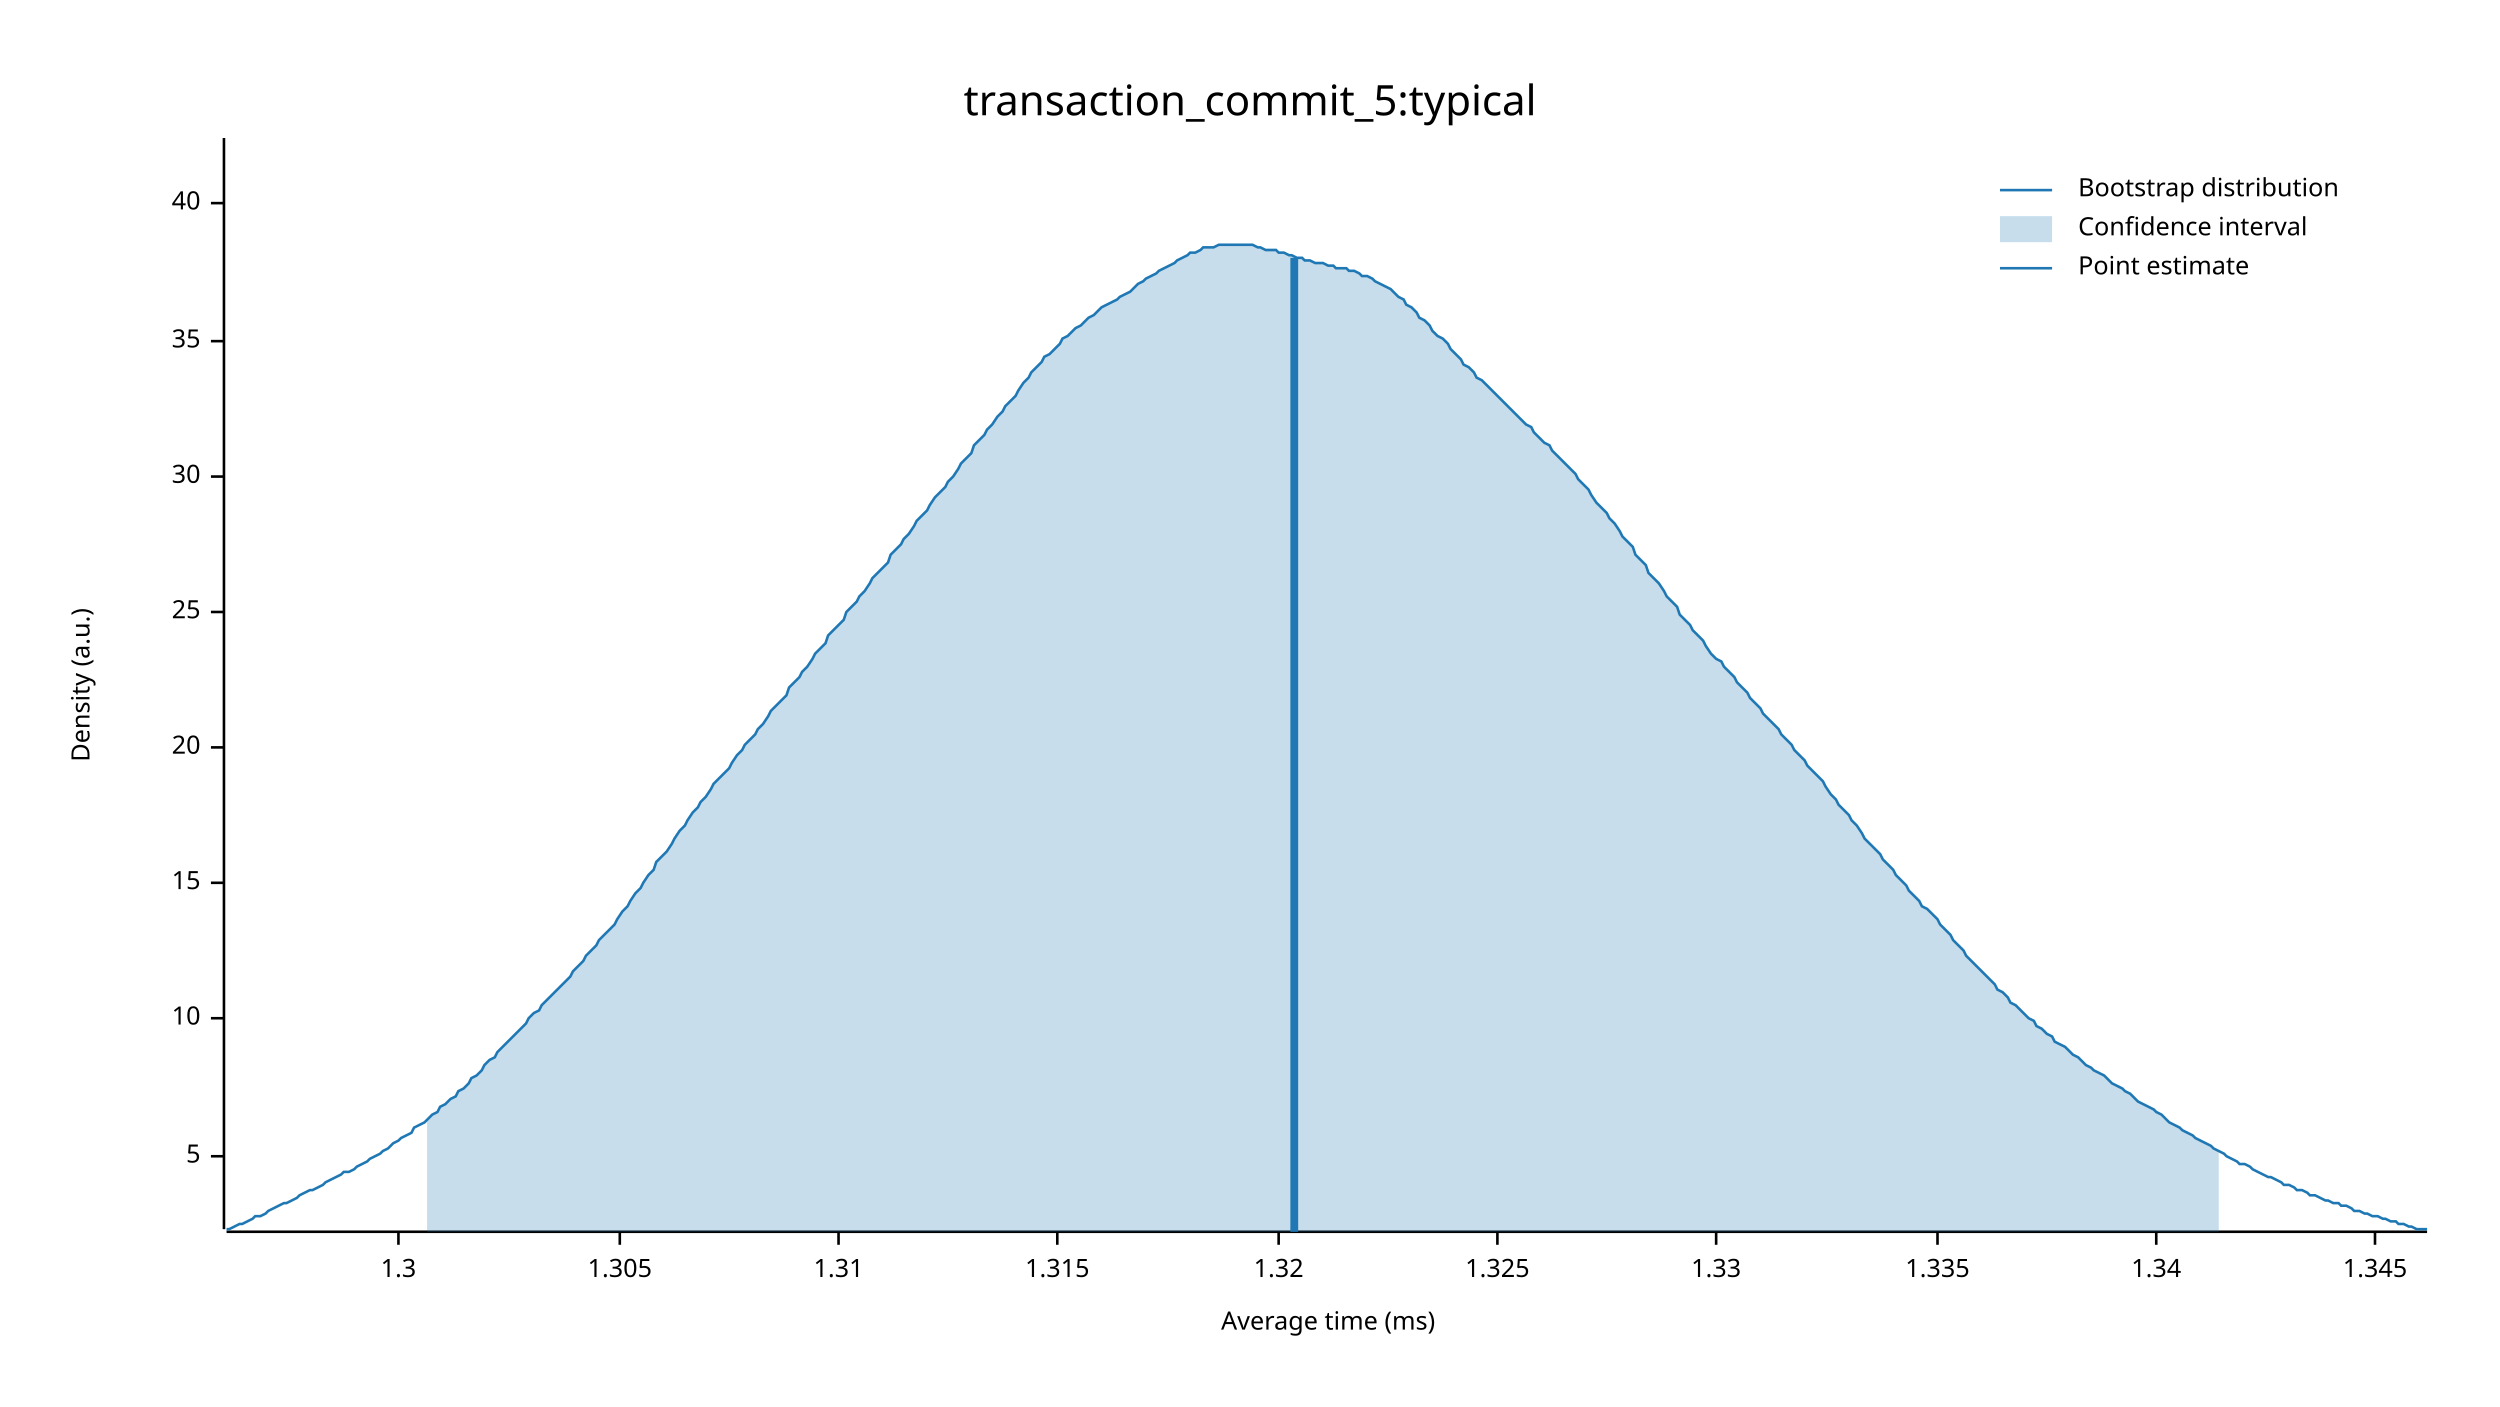
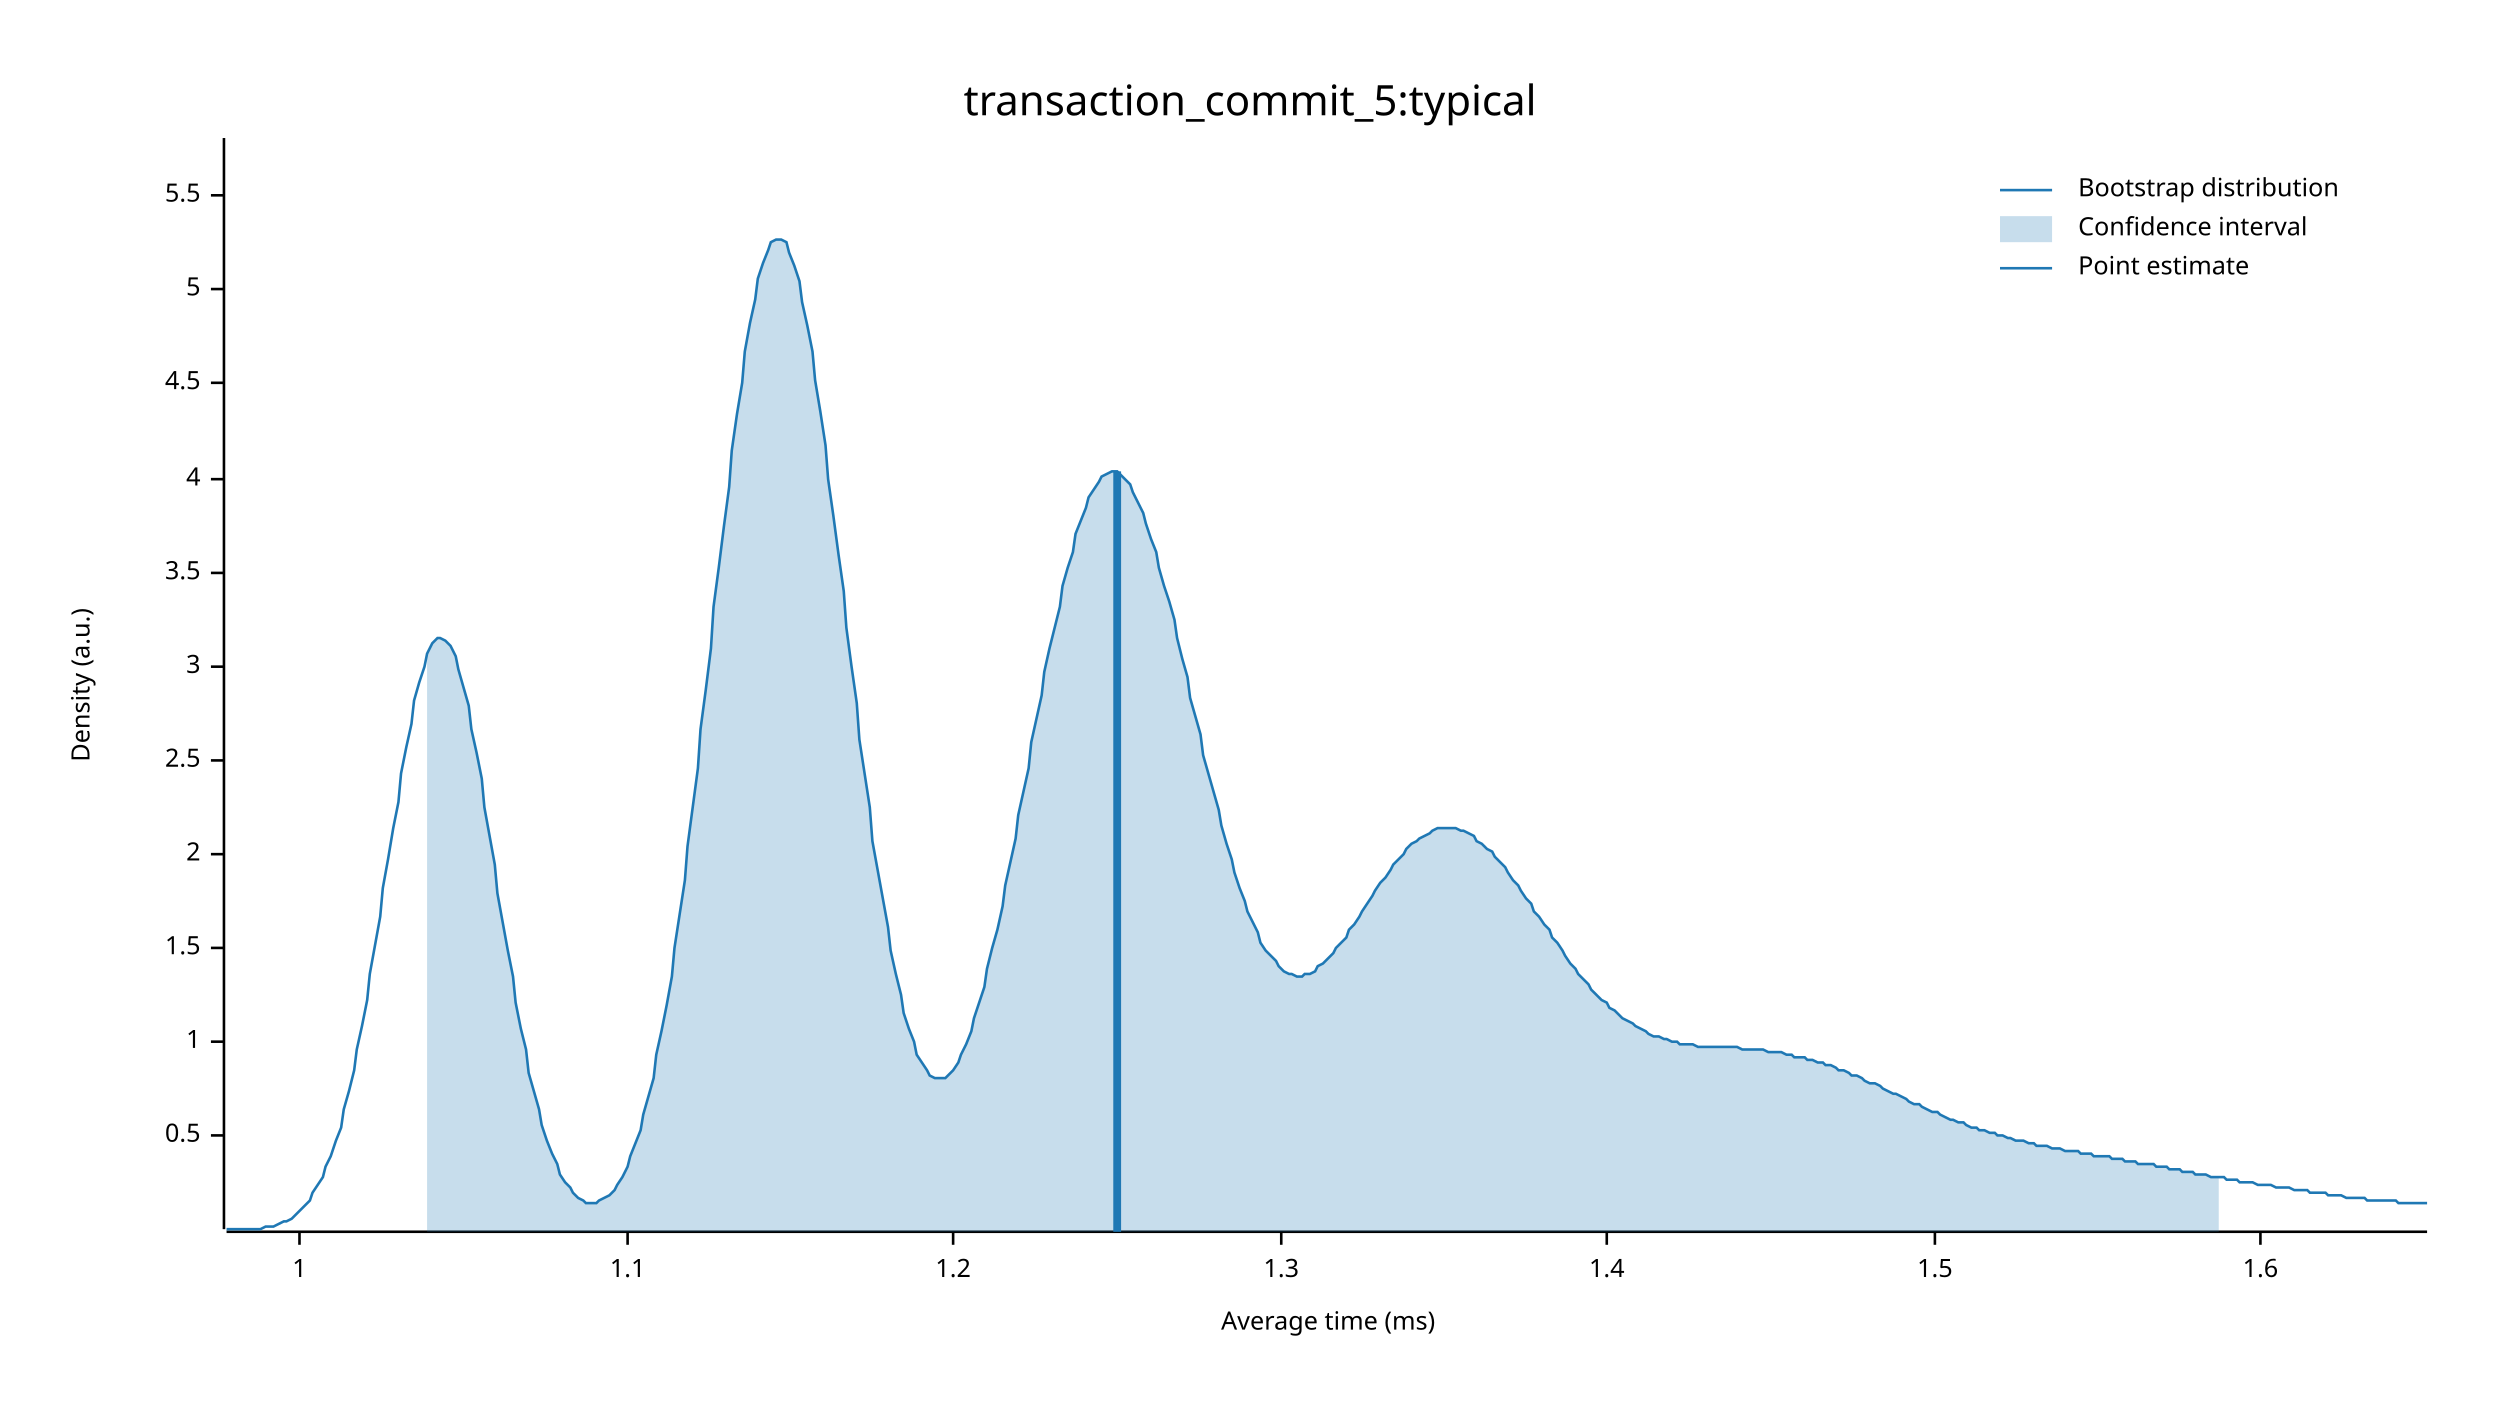
<svg xmlns="http://www.w3.org/2000/svg" width="960" height="540" viewBox="0 0 960 540">
  <text x="480" y="32" dy="0.76em" text-anchor="middle" font-family="sans-serif" font-size="16.129" opacity="1" fill="#000000">
transaction_commit_5:typical
</text>
  <text x="27" y="263" dy="0.76em" text-anchor="middle" font-family="sans-serif" font-size="9.677" opacity="1" fill="#000000" transform="rotate(270, 27, 263)">
Density (a.u.)
</text>
  <text x="510" y="513" dy="-0.5ex" text-anchor="middle" font-family="sans-serif" font-size="9.677" opacity="1" fill="#000000">
Average time (ms)
</text>
  <polyline fill="none" opacity="1" stroke="#000000" stroke-width="1" points="86,53 86,472 " />
-   <text x="77" y="444" dy="0.5ex" text-anchor="end" font-family="sans-serif" font-size="9.677" opacity="1" fill="#000000">
+   <text x="77" y="436" dy="0.5ex" text-anchor="end" font-family="sans-serif" font-size="9.677" opacity="1" fill="#000000">
+ 0.5
+ </text>
+   <polyline fill="none" opacity="1" stroke="#000000" stroke-width="1" points="81,436 86,436 " />
+   <text x="77" y="400" dy="0.5ex" text-anchor="end" font-family="sans-serif" font-size="9.677" opacity="1" fill="#000000">
+ 1
+ </text>
+   <polyline fill="none" opacity="1" stroke="#000000" stroke-width="1" points="81,400 86,400 " />
+   <text x="77" y="364" dy="0.5ex" text-anchor="end" font-family="sans-serif" font-size="9.677" opacity="1" fill="#000000">
+ 1.5
+ </text>
+   <polyline fill="none" opacity="1" stroke="#000000" stroke-width="1" points="81,364 86,364 " />
+   <text x="77" y="328" dy="0.5ex" text-anchor="end" font-family="sans-serif" font-size="9.677" opacity="1" fill="#000000">
+ 2
+ </text>
+   <polyline fill="none" opacity="1" stroke="#000000" stroke-width="1" points="81,328 86,328 " />
+   <text x="77" y="292" dy="0.5ex" text-anchor="end" font-family="sans-serif" font-size="9.677" opacity="1" fill="#000000">
+ 2.5
+ </text>
+   <polyline fill="none" opacity="1" stroke="#000000" stroke-width="1" points="81,292 86,292 " />
+   <text x="77" y="256" dy="0.5ex" text-anchor="end" font-family="sans-serif" font-size="9.677" opacity="1" fill="#000000">
+ 3
+ </text>
+   <polyline fill="none" opacity="1" stroke="#000000" stroke-width="1" points="81,256 86,256 " />
+   <text x="77" y="220" dy="0.5ex" text-anchor="end" font-family="sans-serif" font-size="9.677" opacity="1" fill="#000000">
+ 3.5
+ </text>
+   <polyline fill="none" opacity="1" stroke="#000000" stroke-width="1" points="81,220 86,220 " />
+   <text x="77" y="184" dy="0.5ex" text-anchor="end" font-family="sans-serif" font-size="9.677" opacity="1" fill="#000000">
+ 4
+ </text>
+   <polyline fill="none" opacity="1" stroke="#000000" stroke-width="1" points="81,184 86,184 " />
+   <text x="77" y="147" dy="0.5ex" text-anchor="end" font-family="sans-serif" font-size="9.677" opacity="1" fill="#000000">
+ 4.5
+ </text>
+   <polyline fill="none" opacity="1" stroke="#000000" stroke-width="1" points="81,147 86,147 " />
+   <text x="77" y="111" dy="0.5ex" text-anchor="end" font-family="sans-serif" font-size="9.677" opacity="1" fill="#000000">
5
</text>
-   <polyline fill="none" opacity="1" stroke="#000000" stroke-width="1" points="81,444 86,444 " />
-   <text x="77" y="391" dy="0.5ex" text-anchor="end" font-family="sans-serif" font-size="9.677" opacity="1" fill="#000000">
- 10
+   <polyline fill="none" opacity="1" stroke="#000000" stroke-width="1" points="81,111 86,111 " />
+   <text x="77" y="75" dy="0.5ex" text-anchor="end" font-family="sans-serif" font-size="9.677" opacity="1" fill="#000000">
+ 5.5
</text>
-   <polyline fill="none" opacity="1" stroke="#000000" stroke-width="1" points="81,391 86,391 " />
-   <text x="77" y="339" dy="0.5ex" text-anchor="end" font-family="sans-serif" font-size="9.677" opacity="1" fill="#000000">
- 15
+   <polyline fill="none" opacity="1" stroke="#000000" stroke-width="1" points="81,75 86,75 " />
+   <polyline fill="none" opacity="1" stroke="#000000" stroke-width="1" points="87,473 932,473 " />
+   <text x="115" y="483" dy="0.76em" text-anchor="middle" font-family="sans-serif" font-size="9.677" opacity="1" fill="#000000">
+ 1
</text>
-   <polyline fill="none" opacity="1" stroke="#000000" stroke-width="1" points="81,339 86,339 " />
-   <text x="77" y="287" dy="0.5ex" text-anchor="end" font-family="sans-serif" font-size="9.677" opacity="1" fill="#000000">
- 20
+   <polyline fill="none" opacity="1" stroke="#000000" stroke-width="1" points="115,473 115,478 " />
+   <text x="241" y="483" dy="0.76em" text-anchor="middle" font-family="sans-serif" font-size="9.677" opacity="1" fill="#000000">
+ 1.1
</text>
-   <polyline fill="none" opacity="1" stroke="#000000" stroke-width="1" points="81,287 86,287 " />
-   <text x="77" y="235" dy="0.5ex" text-anchor="end" font-family="sans-serif" font-size="9.677" opacity="1" fill="#000000">
- 25
+   <polyline fill="none" opacity="1" stroke="#000000" stroke-width="1" points="241,473 241,478 " />
+   <text x="366" y="483" dy="0.76em" text-anchor="middle" font-family="sans-serif" font-size="9.677" opacity="1" fill="#000000">
+ 1.2
</text>
-   <polyline fill="none" opacity="1" stroke="#000000" stroke-width="1" points="81,235 86,235 " />
-   <text x="77" y="183" dy="0.5ex" text-anchor="end" font-family="sans-serif" font-size="9.677" opacity="1" fill="#000000">
- 30
- </text>
-   <polyline fill="none" opacity="1" stroke="#000000" stroke-width="1" points="81,183 86,183 " />
-   <text x="77" y="131" dy="0.5ex" text-anchor="end" font-family="sans-serif" font-size="9.677" opacity="1" fill="#000000">
- 35
- </text>
-   <polyline fill="none" opacity="1" stroke="#000000" stroke-width="1" points="81,131 86,131 " />
-   <text x="77" y="78" dy="0.5ex" text-anchor="end" font-family="sans-serif" font-size="9.677" opacity="1" fill="#000000">
- 40
- </text>
-   <polyline fill="none" opacity="1" stroke="#000000" stroke-width="1" points="81,78 86,78 " />
-   <polyline fill="none" opacity="1" stroke="#000000" stroke-width="1" points="87,473 932,473 " />
-   <text x="153" y="483" dy="0.76em" text-anchor="middle" font-family="sans-serif" font-size="9.677" opacity="1" fill="#000000">
+   <polyline fill="none" opacity="1" stroke="#000000" stroke-width="1" points="366,473 366,478 " />
+   <text x="492" y="483" dy="0.76em" text-anchor="middle" font-family="sans-serif" font-size="9.677" opacity="1" fill="#000000">
1.3
</text>
-   <polyline fill="none" opacity="1" stroke="#000000" stroke-width="1" points="153,473 153,478 " />
-   <text x="238" y="483" dy="0.76em" text-anchor="middle" font-family="sans-serif" font-size="9.677" opacity="1" fill="#000000">
- 1.305
+   <polyline fill="none" opacity="1" stroke="#000000" stroke-width="1" points="492,473 492,478 " />
+   <text x="617" y="483" dy="0.76em" text-anchor="middle" font-family="sans-serif" font-size="9.677" opacity="1" fill="#000000">
+ 1.4
</text>
-   <polyline fill="none" opacity="1" stroke="#000000" stroke-width="1" points="238,473 238,478 " />
-   <text x="322" y="483" dy="0.76em" text-anchor="middle" font-family="sans-serif" font-size="9.677" opacity="1" fill="#000000">
- 1.31
+   <polyline fill="none" opacity="1" stroke="#000000" stroke-width="1" points="617,473 617,478 " />
+   <text x="743" y="483" dy="0.76em" text-anchor="middle" font-family="sans-serif" font-size="9.677" opacity="1" fill="#000000">
+ 1.5
</text>
-   <polyline fill="none" opacity="1" stroke="#000000" stroke-width="1" points="322,473 322,478 " />
-   <text x="406" y="483" dy="0.76em" text-anchor="middle" font-family="sans-serif" font-size="9.677" opacity="1" fill="#000000">
- 1.315
+   <polyline fill="none" opacity="1" stroke="#000000" stroke-width="1" points="743,473 743,478 " />
+   <text x="868" y="483" dy="0.76em" text-anchor="middle" font-family="sans-serif" font-size="9.677" opacity="1" fill="#000000">
+ 1.6
</text>
-   <polyline fill="none" opacity="1" stroke="#000000" stroke-width="1" points="406,473 406,478 " />
-   <text x="491" y="483" dy="0.76em" text-anchor="middle" font-family="sans-serif" font-size="9.677" opacity="1" fill="#000000">
- 1.32
- </text>
-   <polyline fill="none" opacity="1" stroke="#000000" stroke-width="1" points="491,473 491,478 " />
-   <text x="575" y="483" dy="0.76em" text-anchor="middle" font-family="sans-serif" font-size="9.677" opacity="1" fill="#000000">
- 1.325
- </text>
-   <polyline fill="none" opacity="1" stroke="#000000" stroke-width="1" points="575,473 575,478 " />
-   <text x="659" y="483" dy="0.76em" text-anchor="middle" font-family="sans-serif" font-size="9.677" opacity="1" fill="#000000">
- 1.33
- </text>
-   <polyline fill="none" opacity="1" stroke="#000000" stroke-width="1" points="659,473 659,478 " />
-   <text x="744" y="483" dy="0.76em" text-anchor="middle" font-family="sans-serif" font-size="9.677" opacity="1" fill="#000000">
- 1.335
- </text>
-   <polyline fill="none" opacity="1" stroke="#000000" stroke-width="1" points="744,473 744,478 " />
-   <text x="828" y="483" dy="0.76em" text-anchor="middle" font-family="sans-serif" font-size="9.677" opacity="1" fill="#000000">
- 1.34
- </text>
-   <polyline fill="none" opacity="1" stroke="#000000" stroke-width="1" points="828,473 828,478 " />
-   <text x="912" y="483" dy="0.76em" text-anchor="middle" font-family="sans-serif" font-size="9.677" opacity="1" fill="#000000">
- 1.345
- </text>
-   <polyline fill="none" opacity="1" stroke="#000000" stroke-width="1" points="912,473 912,478 " />
-   <polyline fill="none" opacity="1" stroke="#1F78B4" stroke-width="1" points="87,472 88,472 90,471 92,470 93,470 95,469 97,468 98,467 100,467 102,466 103,465 105,464 107,463 109,462 110,462 112,461 114,460 115,459 117,458 119,457 120,457 122,456 124,455 125,454 127,453 129,452 131,451 132,450 134,450 136,449 137,448 139,447 141,446 142,445 144,444 146,443 147,442 149,441 151,439 153,438 154,437 156,436 158,435 159,433 161,432 163,431 164,430 166,428 168,427 169,425 171,424 173,422 175,421 176,419 178,418 180,416 181,414 183,413 185,411 186,409 188,407 190,406 191,404 193,402 195,400 197,398 198,397 200,395 202,393 203,391 205,389 207,388 208,386 210,384 212,382 214,380 215,379 217,377 219,375 220,373 222,371 224,369 225,367 227,365 229,363 230,361 232,359 234,357 236,355 237,353 239,350 241,348 242,346 244,343 246,341 247,339 249,336 251,334 252,331 254,329 256,327 258,324 259,322 261,319 263,317 264,315 266,312 268,310 269,308 271,306 273,303 274,301 276,299 278,297 280,295 281,293 283,290 285,288 286,286 288,284 290,282 291,280 293,278 295,275 296,273 298,271 300,269 302,267 303,264 305,262 307,260 308,258 310,256 312,253 313,251 315,249 317,247 318,244 320,242 322,240 324,238 325,235 327,233 329,231 330,229 332,227 334,224 335,222 337,220 339,218 341,216 342,213 344,211 346,209 347,207 349,205 351,202 352,200 354,198 356,196 357,194 359,191 361,189 363,187 364,185 366,183 368,180 369,178 371,176 373,174 374,171 376,169 378,167 379,165 381,163 383,160 385,158 386,156 388,154 390,152 391,150 393,147 395,145 396,143 398,141 400,139 401,137 403,136 405,134 407,132 408,130 410,129 412,127 413,126 415,125 417,123 418,122 420,121 422,119 423,118 425,117 427,116 429,115 430,114 432,113 434,112 435,111 437,109 439,108 440,107 442,106 444,105 445,104 447,103 449,102 451,101 452,100 454,99 456,98 457,97 459,97 461,96 462,95 464,95 466,95 468,94 469,94 471,94 473,94 474,94 476,94 478,94 479,94 481,94 483,95 484,95 486,96 488,96 490,96 491,97 493,97 495,98 496,98 498,99 500,99 501,100 503,100 505,101 506,101 508,101 510,102 512,102 513,103 515,103 517,103 518,104 520,104 522,105 523,106 525,106 527,107 528,108 530,109 532,110 534,111 535,112 537,114 539,115 540,117 542,118 544,120 545,122 547,123 549,125 550,127 552,129 554,130 556,132 557,134 559,136 561,138 562,140 564,141 566,143 567,145 569,146 571,148 573,150 574,151 576,153 578,155 579,156 581,158 583,160 584,161 586,163 588,164 589,166 591,168 593,170 595,171 596,173 598,175 600,177 601,178 603,180 605,182 606,184 608,186 610,188 611,190 613,193 615,195 617,197 618,199 620,201 622,204 623,206 625,208 627,210 628,213 630,215 632,217 633,220 635,222 637,224 639,227 640,229 642,231 644,233 645,236 647,238 649,240 650,242 652,244 654,246 655,248 657,251 659,253 661,254 662,256 664,258 666,260 667,262 669,264 671,266 672,268 674,270 676,272 677,274 679,276 681,278 683,280 684,282 686,284 688,286 689,288 691,290 693,292 694,294 696,296 698,298 700,300 701,302 703,305 705,307 706,309 708,311 710,313 711,315 713,317 715,320 716,322 718,324 720,326 722,328 723,330 725,332 727,334 728,336 730,338 732,340 733,342 735,344 737,346 738,348 740,349 742,351 744,353 745,355 747,357 749,359 750,361 752,363 754,365 755,367 757,369 759,371 760,372 762,374 764,376 766,378 767,380 769,381 771,383 772,385 774,386 776,388 777,389 779,391 781,392 782,394 784,395 786,397 788,398 789,400 791,401 793,402 794,403 796,405 798,406 799,407 801,409 803,410 804,411 806,412 808,413 810,415 811,416 813,417 815,418 816,419 818,420 820,422 821,423 823,424 825,425 827,426 828,427 830,428 832,430 833,431 835,432 837,433 838,434 840,435 842,436 843,437 845,438 847,439 849,440 850,441 852,442 854,443 855,444 857,445 859,446 860,447 862,447 864,448 865,449 867,450 869,451 871,452 872,452 874,453 876,454 877,455 879,455 881,456 882,457 884,457 886,458 887,459 889,459 891,460 893,461 894,461 896,462 898,462 899,463 901,463 903,464 904,465 906,465 908,466 909,466 911,467 913,467 915,468 916,468 918,469 920,469 921,470 923,470 925,471 926,471 928,472 930,472 932,472 " />
-   <polygon opacity="0.25" fill="#1F78B4" points="164,430 166,428 168,427 169,425 171,424 173,422 175,421 176,419 178,418 180,416 181,414 183,413 185,411 186,409 188,407 190,406 191,404 193,402 195,400 197,398 198,397 200,395 202,393 203,391 205,389 207,388 208,386 210,384 212,382 214,380 215,379 217,377 219,375 220,373 222,371 224,369 225,367 227,365 229,363 230,361 232,359 234,357 236,355 237,353 239,350 241,348 242,346 244,343 246,341 247,339 249,336 251,334 252,331 254,329 256,327 258,324 259,322 261,319 263,317 264,315 266,312 268,310 269,308 271,306 273,303 274,301 276,299 278,297 280,295 281,293 283,290 285,288 286,286 288,284 290,282 291,280 293,278 295,275 296,273 298,271 300,269 302,267 303,264 305,262 307,260 308,258 310,256 312,253 313,251 315,249 317,247 318,244 320,242 322,240 324,238 325,235 327,233 329,231 330,229 332,227 334,224 335,222 337,220 339,218 341,216 342,213 344,211 346,209 347,207 349,205 351,202 352,200 354,198 356,196 357,194 359,191 361,189 363,187 364,185 366,183 368,180 369,178 371,176 373,174 374,171 376,169 378,167 379,165 381,163 383,160 385,158 386,156 388,154 390,152 391,150 393,147 395,145 396,143 398,141 400,139 401,137 403,136 405,134 407,132 408,130 410,129 412,127 413,126 415,125 417,123 418,122 420,121 422,119 423,118 425,117 427,116 429,115 430,114 432,113 434,112 435,111 437,109 439,108 440,107 442,106 444,105 445,104 447,103 449,102 451,101 452,100 454,99 456,98 457,97 459,97 461,96 462,95 464,95 466,95 468,94 469,94 471,94 473,94 474,94 476,94 478,94 479,94 481,94 483,95 484,95 486,96 488,96 490,96 491,97 493,97 495,98 496,98 498,99 500,99 501,100 503,100 505,101 506,101 508,101 510,102 512,102 513,103 515,103 517,103 518,104 520,104 522,105 523,106 525,106 527,107 528,108 530,109 532,110 534,111 535,112 537,114 539,115 540,117 542,118 544,120 545,122 547,123 549,125 550,127 552,129 554,130 556,132 557,134 559,136 561,138 562,140 564,141 566,143 567,145 569,146 571,148 573,150 574,151 576,153 578,155 579,156 581,158 583,160 584,161 586,163 588,164 589,166 591,168 593,170 595,171 596,173 598,175 600,177 601,178 603,180 605,182 606,184 608,186 610,188 611,190 613,193 615,195 617,197 618,199 620,201 622,204 623,206 625,208 627,210 628,213 630,215 632,217 633,220 635,222 637,224 639,227 640,229 642,231 644,233 645,236 647,238 649,240 650,242 652,244 654,246 655,248 657,251 659,253 661,254 662,256 664,258 666,260 667,262 669,264 671,266 672,268 674,270 676,272 677,274 679,276 681,278 683,280 684,282 686,284 688,286 689,288 691,290 693,292 694,294 696,296 698,298 700,300 701,302 703,305 705,307 706,309 708,311 710,313 711,315 713,317 715,320 716,322 718,324 720,326 722,328 723,330 725,332 727,334 728,336 730,338 732,340 733,342 735,344 737,346 738,348 740,349 742,351 744,353 745,355 747,357 749,359 750,361 752,363 754,365 755,367 757,369 759,371 760,372 762,374 764,376 766,378 767,380 769,381 771,383 772,385 774,386 776,388 777,389 779,391 781,392 782,394 784,395 786,397 788,398 789,400 791,401 793,402 794,403 796,405 798,406 799,407 801,409 803,410 804,411 806,412 808,413 810,415 811,416 813,417 815,418 816,419 818,420 820,422 821,423 823,424 825,425 827,426 828,427 830,428 832,430 833,431 835,432 837,433 838,434 840,435 842,436 843,437 845,438 847,439 849,440 850,441 852,442 852,473 164,473 " />
-   <polyline fill="none" opacity="1" stroke="#1F78B4" stroke-width="3" points="497,473 497,99 " />
+   <polyline fill="none" opacity="1" stroke="#000000" stroke-width="1" points="868,473 868,478 " />
+   <polyline fill="none" opacity="1" stroke="#1F78B4" stroke-width="1" points="87,472 88,472 90,472 92,472 93,472 95,472 97,472 98,472 100,472 102,471 103,471 105,471 107,470 109,469 110,469 112,468 114,466 115,465 117,463 119,461 120,458 122,455 124,452 125,448 127,444 129,438 131,433 132,426 134,419 136,411 137,403 139,394 141,384 142,374 144,363 146,352 147,341 149,330 151,318 153,308 154,297 156,287 158,278 159,269 161,262 163,256 164,251 166,247 168,245 169,245 171,246 173,248 175,252 176,257 178,264 180,271 181,280 183,289 185,299 186,310 188,321 190,332 191,343 193,354 195,365 197,375 198,385 200,395 202,403 203,412 205,419 207,426 208,432 210,438 212,443 214,447 215,451 217,454 219,456 220,458 222,460 224,461 225,462 227,462 229,462 230,461 232,460 234,459 236,457 237,455 239,452 241,448 242,444 244,439 246,434 247,428 249,421 251,414 252,405 254,396 256,386 258,375 259,364 261,351 263,338 264,325 266,310 268,295 269,280 271,265 273,249 274,233 276,218 278,202 280,187 281,173 283,159 285,147 286,135 288,124 290,115 291,107 293,101 295,96 296,93 298,92 300,92 302,93 303,97 305,102 307,108 308,116 310,125 312,135 313,146 315,158 317,171 318,184 320,198 322,213 324,227 325,241 327,256 329,270 330,284 332,297 334,310 335,323 337,334 339,345 341,356 342,365 344,374 346,382 347,389 349,395 351,400 352,405 354,408 356,411 357,413 359,414 361,414 363,414 364,413 366,411 368,408 369,405 371,401 373,396 374,391 376,385 378,379 379,372 381,364 383,357 385,348 386,340 388,331 390,322 391,313 393,304 395,295 396,285 398,276 400,267 401,258 403,249 405,241 407,233 408,225 410,218 412,212 413,205 415,200 417,195 418,191 420,188 422,185 423,183 425,182 427,181 429,181 430,182 432,184 434,186 435,189 437,193 439,197 440,201 442,207 444,212 445,218 447,225 449,231 451,238 452,245 454,253 456,260 457,268 459,275 461,282 462,290 464,297 466,304 468,311 469,317 471,324 473,330 474,335 476,341 478,346 479,350 481,354 483,358 484,362 486,365 488,367 490,369 491,371 493,373 495,374 496,374 498,375 500,375 501,374 503,374 505,373 506,371 508,370 510,368 512,366 513,364 515,362 517,360 518,357 520,355 522,352 523,350 525,347 527,344 528,342 530,339 532,337 534,334 535,332 537,330 539,328 540,326 542,324 544,323 545,322 547,321 549,320 550,319 552,318 554,318 556,318 557,318 559,318 561,319 562,319 564,320 566,321 567,323 569,324 571,326 573,327 574,329 576,331 578,333 579,335 581,338 583,340 584,342 586,345 588,347 589,350 591,352 593,355 595,357 596,360 598,362 600,365 601,367 603,370 605,372 606,374 608,376 610,378 611,380 613,382 615,384 617,385 618,387 620,388 622,390 623,391 625,392 627,393 628,394 630,395 632,396 633,397 635,398 637,398 639,399 640,399 642,400 644,400 645,401 647,401 649,401 650,401 652,402 654,402 655,402 657,402 659,402 661,402 662,402 664,402 666,402 667,402 669,403 671,403 672,403 674,403 676,403 677,403 679,404 681,404 683,404 684,404 686,405 688,405 689,406 691,406 693,406 694,407 696,407 698,408 700,408 701,409 703,409 705,410 706,411 708,411 710,412 711,413 713,413 715,414 716,415 718,416 720,416 722,417 723,418 725,419 727,420 728,420 730,421 732,422 733,423 735,424 737,424 738,425 740,426 742,427 744,427 745,428 747,429 749,430 750,430 752,431 754,431 755,432 757,433 759,433 760,434 762,434 764,435 766,435 767,436 769,436 771,437 772,437 774,438 776,438 777,438 779,439 781,439 782,440 784,440 786,440 788,441 789,441 791,441 793,442 794,442 796,442 798,442 799,443 801,443 803,443 804,444 806,444 808,444 810,444 811,445 813,445 815,445 816,446 818,446 820,446 821,447 823,447 825,447 827,447 828,448 830,448 832,448 833,449 835,449 837,449 838,450 840,450 842,450 843,451 845,451 847,451 849,452 850,452 852,452 854,452 855,453 857,453 859,453 860,454 862,454 864,454 865,454 867,455 869,455 871,455 872,455 874,456 876,456 877,456 879,456 881,457 882,457 884,457 886,457 887,458 889,458 891,458 893,458 894,459 896,459 898,459 899,459 901,460 903,460 904,460 906,460 908,460 909,461 911,461 913,461 915,461 916,461 918,461 920,461 921,462 923,462 925,462 926,462 928,462 930,462 932,462 " />
+   <polygon opacity="0.25" fill="#1F78B4" points="164,251 166,247 168,245 169,245 171,246 173,248 175,252 176,257 178,264 180,271 181,280 183,289 185,299 186,310 188,321 190,332 191,343 193,354 195,365 197,375 198,385 200,395 202,403 203,412 205,419 207,426 208,432 210,438 212,443 214,447 215,451 217,454 219,456 220,458 222,460 224,461 225,462 227,462 229,462 230,461 232,460 234,459 236,457 237,455 239,452 241,448 242,444 244,439 246,434 247,428 249,421 251,414 252,405 254,396 256,386 258,375 259,364 261,351 263,338 264,325 266,310 268,295 269,280 271,265 273,249 274,233 276,218 278,202 280,187 281,173 283,159 285,147 286,135 288,124 290,115 291,107 293,101 295,96 296,93 298,92 300,92 302,93 303,97 305,102 307,108 308,116 310,125 312,135 313,146 315,158 317,171 318,184 320,198 322,213 324,227 325,241 327,256 329,270 330,284 332,297 334,310 335,323 337,334 339,345 341,356 342,365 344,374 346,382 347,389 349,395 351,400 352,405 354,408 356,411 357,413 359,414 361,414 363,414 364,413 366,411 368,408 369,405 371,401 373,396 374,391 376,385 378,379 379,372 381,364 383,357 385,348 386,340 388,331 390,322 391,313 393,304 395,295 396,285 398,276 400,267 401,258 403,249 405,241 407,233 408,225 410,218 412,212 413,205 415,200 417,195 418,191 420,188 422,185 423,183 425,182 427,181 429,181 430,182 432,184 434,186 435,189 437,193 439,197 440,201 442,207 444,212 445,218 447,225 449,231 451,238 452,245 454,253 456,260 457,268 459,275 461,282 462,290 464,297 466,304 468,311 469,317 471,324 473,330 474,335 476,341 478,346 479,350 481,354 483,358 484,362 486,365 488,367 490,369 491,371 493,373 495,374 496,374 498,375 500,375 501,374 503,374 505,373 506,371 508,370 510,368 512,366 513,364 515,362 517,360 518,357 520,355 522,352 523,350 525,347 527,344 528,342 530,339 532,337 534,334 535,332 537,330 539,328 540,326 542,324 544,323 545,322 547,321 549,320 550,319 552,318 554,318 556,318 557,318 559,318 561,319 562,319 564,320 566,321 567,323 569,324 571,326 573,327 574,329 576,331 578,333 579,335 581,338 583,340 584,342 586,345 588,347 589,350 591,352 593,355 595,357 596,360 598,362 600,365 601,367 603,370 605,372 606,374 608,376 610,378 611,380 613,382 615,384 617,385 618,387 620,388 622,390 623,391 625,392 627,393 628,394 630,395 632,396 633,397 635,398 637,398 639,399 640,399 642,400 644,400 645,401 647,401 649,401 650,401 652,402 654,402 655,402 657,402 659,402 661,402 662,402 664,402 666,402 667,402 669,403 671,403 672,403 674,403 676,403 677,403 679,404 681,404 683,404 684,404 686,405 688,405 689,406 691,406 693,406 694,407 696,407 698,408 700,408 701,409 703,409 705,410 706,411 708,411 710,412 711,413 713,413 715,414 716,415 718,416 720,416 722,417 723,418 725,419 727,420 728,420 730,421 732,422 733,423 735,424 737,424 738,425 740,426 742,427 744,427 745,428 747,429 749,430 750,430 752,431 754,431 755,432 757,433 759,433 760,434 762,434 764,435 766,435 767,436 769,436 771,437 772,437 774,438 776,438 777,438 779,439 781,439 782,440 784,440 786,440 788,441 789,441 791,441 793,442 794,442 796,442 798,442 799,443 801,443 803,443 804,444 806,444 808,444 810,444 811,445 813,445 815,445 816,446 818,446 820,446 821,447 823,447 825,447 827,447 828,448 830,448 832,448 833,449 835,449 837,449 838,450 840,450 842,450 843,451 845,451 847,451 849,452 850,452 852,452 852,473 164,473 " />
+   <polyline fill="none" opacity="1" stroke="#1F78B4" stroke-width="3" points="429,473 429,181 " />
  <text x="798" y="68" dy="0.76em" text-anchor="start" font-family="sans-serif" font-size="9.677" opacity="1" fill="#000000">
Bootstrap distribution
</text>
  <text x="798" y="83" dy="0.76em" text-anchor="start" font-family="sans-serif" font-size="9.677" opacity="1" fill="#000000">
Confidence interval
</text>
  <text x="798" y="98" dy="0.76em" text-anchor="start" font-family="sans-serif" font-size="9.677" opacity="1" fill="#000000">
Point estimate
</text>
  <polyline fill="none" opacity="1" stroke="#1F78B4" stroke-width="1" points="768,73 788,73 " />
  <rect x="768" y="83" width="20" height="10" opacity="0.25" fill="#1F78B4" stroke="none" />
  <polyline fill="none" opacity="1" stroke="#1F78B4" stroke-width="1" points="768,103 788,103 " />
</svg>
